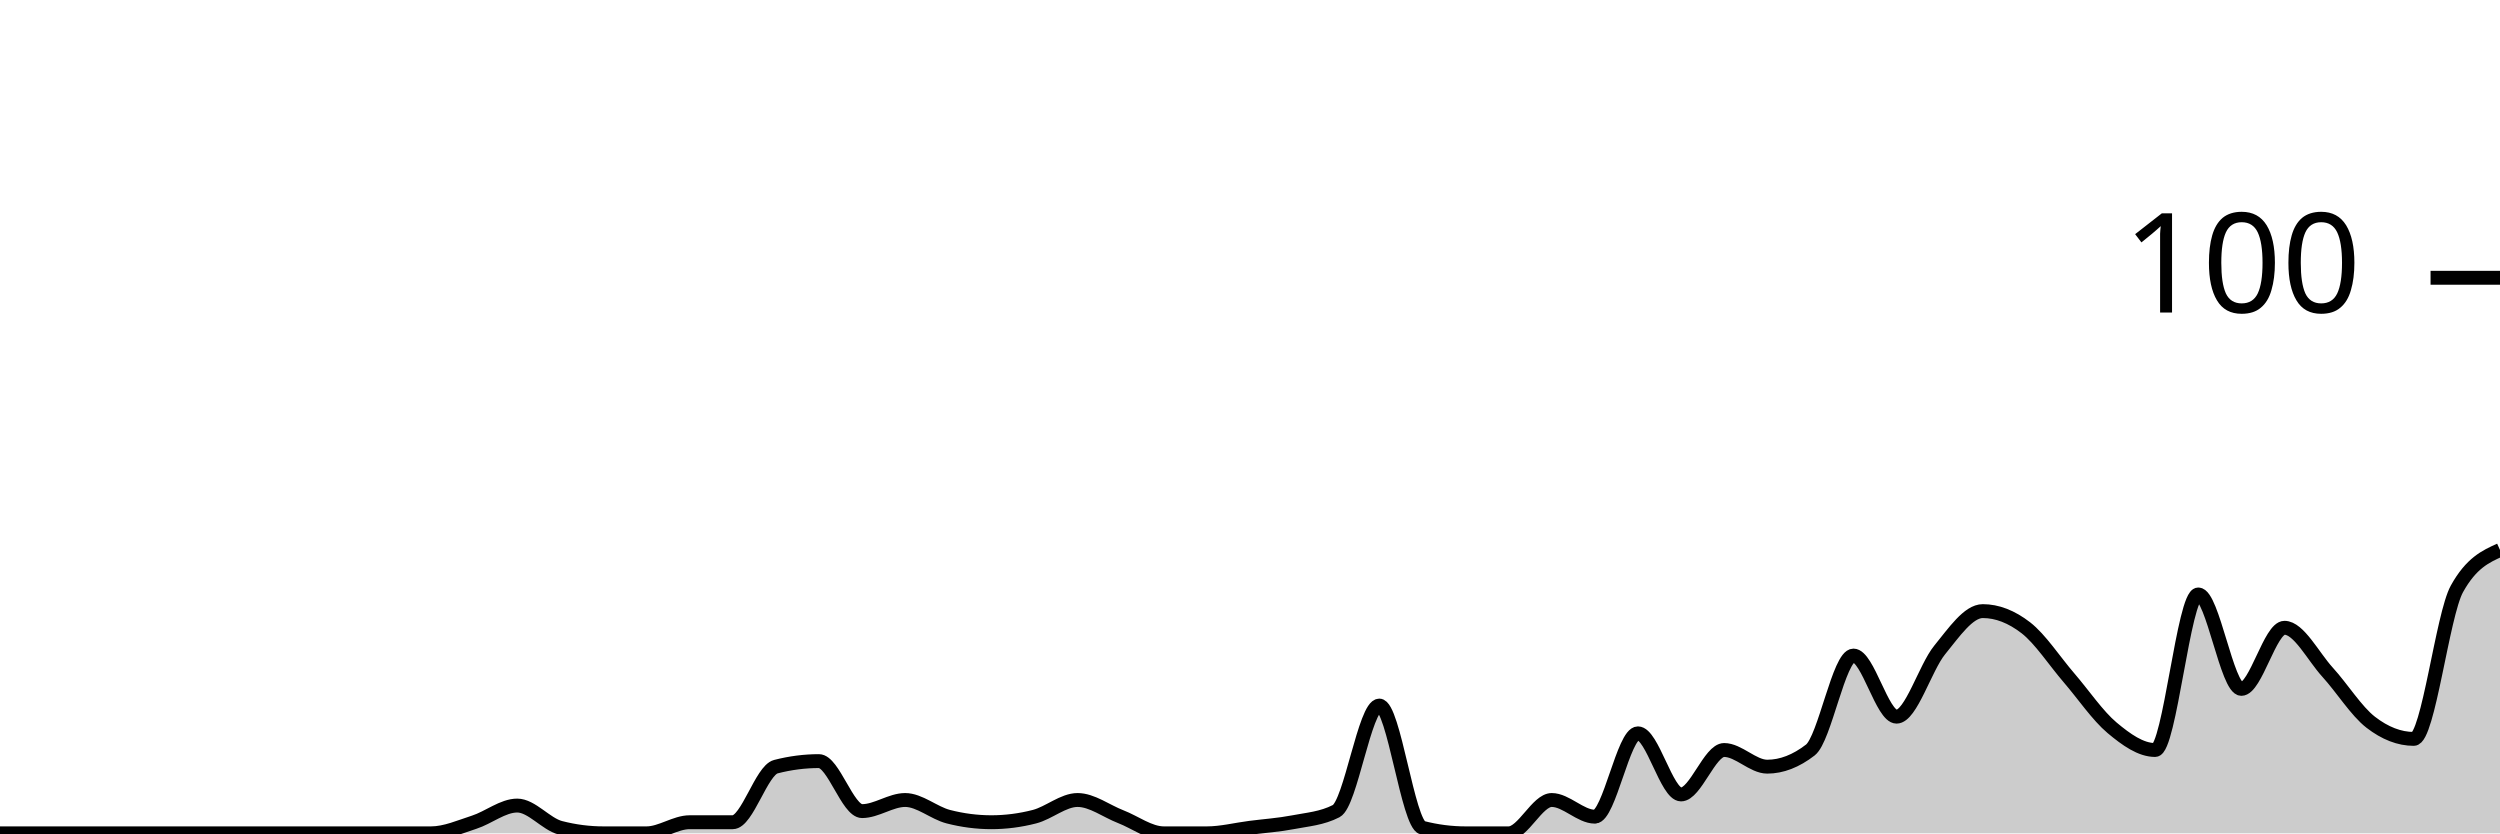
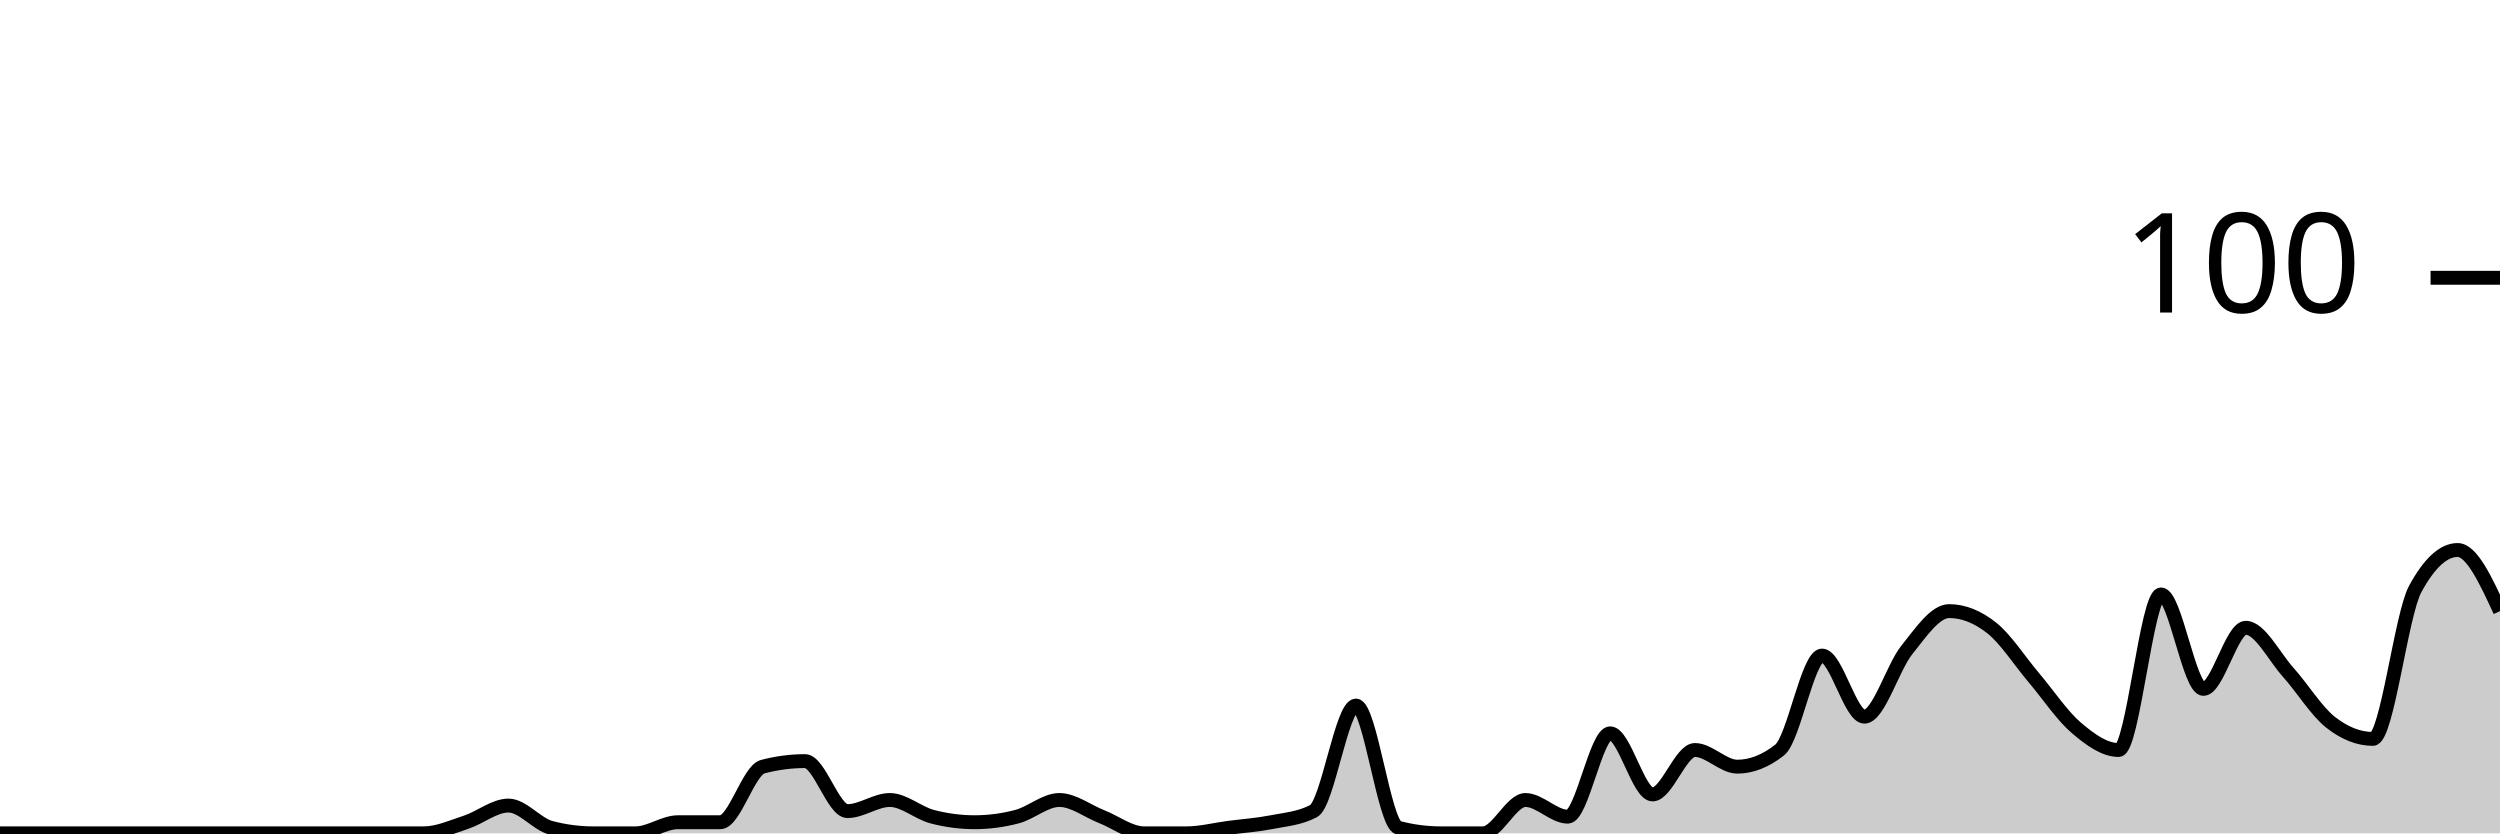
<svg xmlns="http://www.w3.org/2000/svg" viewBox="0 0 180 60">
  <g transform="translate(0,20)">
-     <path class="area" fill="rgba(0, 0, 0, 0.2)" d="M0,40C1.034,40,2.069,40,3.103,40C4.138,40,5.172,40,6.207,40C7.241,40,8.276,40,9.31,40C10.345,40,11.379,40,12.414,40C13.448,40,14.483,40,15.517,40C16.552,40,17.586,40,18.621,40C19.655,40,20.69,40,21.724,40C22.759,40,23.793,40,24.828,40C25.862,40,26.897,40,27.931,40C28.966,40,30,40,31.034,40C32.069,40,33.103,39.533,34.138,39.2C35.172,38.867,36.207,38,37.241,38C38.276,38,39.31,39.333,40.345,39.6C41.379,39.867,42.414,40,43.448,40C44.483,40,45.517,40,46.552,40C47.586,40,48.621,39.2,49.655,39.2C50.69,39.2,51.724,39.2,52.759,39.2C53.793,39.2,54.828,35.467,55.862,35.2C56.897,34.933,57.931,34.8,58.966,34.8C60,34.8,61.034,38.4,62.069,38.4C63.103,38.4,64.138,37.6,65.172,37.6C66.207,37.6,67.241,38.533,68.276,38.8C69.31,39.067,70.345,39.2,71.379,39.2C72.414,39.2,73.448,39.067,74.483,38.8C75.517,38.533,76.552,37.6,77.586,37.6C78.621,37.6,79.655,38.4,80.69,38.8C81.724,39.2,82.759,40,83.793,40C84.828,40,85.862,40,86.897,40C87.931,40,88.966,39.733,90,39.6C91.034,39.467,92.069,39.4,93.103,39.2C94.138,39,95.172,38.933,96.207,38.4C97.241,37.867,98.276,30.8,99.31,30.8C100.345,30.8,101.379,39.333,102.414,39.6C103.448,39.867,104.483,40,105.517,40C106.552,40,107.586,40,108.621,40C109.655,40,110.69,37.6,111.724,37.6C112.759,37.6,113.793,38.8,114.828,38.8C115.862,38.8,116.897,32.8,117.931,32.8C118.966,32.8,120,37.2,121.034,37.2C122.069,37.2,123.103,34,124.138,34C125.172,34,126.207,35.2,127.241,35.2C128.276,35.2,129.31,34.8,130.345,34C131.379,33.2,132.414,27.2,133.448,27.2C134.483,27.2,135.517,31.6,136.552,31.6C137.586,31.6,138.621,28.067,139.655,26.8C140.69,25.533,141.724,24,142.759,24C143.793,24,144.828,24.4,145.862,25.2C146.897,26,147.931,27.6,148.966,28.8C150,30,151.034,31.533,152.069,32.4C153.103,33.267,154.138,34,155.172,34C156.207,34,157.241,22.8,158.276,22.8C159.31,22.8,160.345,29.6,161.379,29.6C162.414,29.6,163.448,25.2,164.483,25.2C165.517,25.2,166.552,27.267,167.586,28.4C168.621,29.533,169.655,31.2,170.69,32C171.724,32.8,172.759,33.2,173.793,33.2C174.828,33.2,175.862,24.267,176.897,22.4C177.931,20.533,178.966,20.067,180,19.6L180,40C178.966,40,177.931,40,176.897,40C175.862,40,174.828,40,173.793,40C172.759,40,171.724,40,170.69,40C169.655,40,168.621,40,167.586,40C166.552,40,165.517,40,164.483,40C163.448,40,162.414,40,161.379,40C160.345,40,159.31,40,158.276,40C157.241,40,156.207,40,155.172,40C154.138,40,153.103,40,152.069,40C151.034,40,150,40,148.966,40C147.931,40,146.897,40,145.862,40C144.828,40,143.793,40,142.759,40C141.724,40,140.69,40,139.655,40C138.621,40,137.586,40,136.552,40C135.517,40,134.483,40,133.448,40C132.414,40,131.379,40,130.345,40C129.31,40,128.276,40,127.241,40C126.207,40,125.172,40,124.138,40C123.103,40,122.069,40,121.034,40C120,40,118.966,40,117.931,40C116.897,40,115.862,40,114.828,40C113.793,40,112.759,40,111.724,40C110.69,40,109.655,40,108.621,40C107.586,40,106.552,40,105.517,40C104.483,40,103.448,40,102.414,40C101.379,40,100.345,40,99.31,40C98.276,40,97.241,40,96.207,40C95.172,40,94.138,40,93.103,40C92.069,40,91.034,40,90,40C88.966,40,87.931,40,86.897,40C85.862,40,84.828,40,83.793,40C82.759,40,81.724,40,80.69,40C79.655,40,78.621,40,77.586,40C76.552,40,75.517,40,74.483,40C73.448,40,72.414,40,71.379,40C70.345,40,69.31,40,68.276,40C67.241,40,66.207,40,65.172,40C64.138,40,63.103,40,62.069,40C61.034,40,60,40,58.966,40C57.931,40,56.897,40,55.862,40C54.828,40,53.793,40,52.759,40C51.724,40,50.69,40,49.655,40C48.621,40,47.586,40,46.552,40C45.517,40,44.483,40,43.448,40C42.414,40,41.379,40,40.345,40C39.31,40,38.276,40,37.241,40C36.207,40,35.172,40,34.138,40C33.103,40,32.069,40,31.034,40C30,40,28.966,40,27.931,40C26.897,40,25.862,40,24.828,40C23.793,40,22.759,40,21.724,40C20.69,40,19.655,40,18.621,40C17.586,40,16.552,40,15.517,40C14.483,40,13.448,40,12.414,40C11.379,40,10.345,40,9.31,40C8.276,40,7.241,40,6.207,40C5.172,40,4.138,40,3.103,40C2.069,40,1.034,40,0,40Z" />
-     <path class="line" stroke="black" fill="none" d="M0,40C1.034,40,2.069,40,3.103,40C4.138,40,5.172,40,6.207,40C7.241,40,8.276,40,9.31,40C10.345,40,11.379,40,12.414,40C13.448,40,14.483,40,15.517,40C16.552,40,17.586,40,18.621,40C19.655,40,20.69,40,21.724,40C22.759,40,23.793,40,24.828,40C25.862,40,26.897,40,27.931,40C28.966,40,30,40,31.034,40C32.069,40,33.103,39.533,34.138,39.2C35.172,38.867,36.207,38,37.241,38C38.276,38,39.31,39.333,40.345,39.6C41.379,39.867,42.414,40,43.448,40C44.483,40,45.517,40,46.552,40C47.586,40,48.621,39.2,49.655,39.2C50.69,39.2,51.724,39.2,52.759,39.2C53.793,39.2,54.828,35.467,55.862,35.2C56.897,34.933,57.931,34.8,58.966,34.8C60,34.8,61.034,38.4,62.069,38.4C63.103,38.4,64.138,37.6,65.172,37.6C66.207,37.6,67.241,38.533,68.276,38.8C69.31,39.067,70.345,39.2,71.379,39.2C72.414,39.2,73.448,39.067,74.483,38.8C75.517,38.533,76.552,37.6,77.586,37.6C78.621,37.6,79.655,38.4,80.69,38.8C81.724,39.2,82.759,40,83.793,40C84.828,40,85.862,40,86.897,40C87.931,40,88.966,39.733,90,39.6C91.034,39.467,92.069,39.4,93.103,39.2C94.138,39,95.172,38.933,96.207,38.4C97.241,37.867,98.276,30.8,99.31,30.8C100.345,30.8,101.379,39.333,102.414,39.6C103.448,39.867,104.483,40,105.517,40C106.552,40,107.586,40,108.621,40C109.655,40,110.69,37.6,111.724,37.6C112.759,37.6,113.793,38.8,114.828,38.8C115.862,38.8,116.897,32.8,117.931,32.8C118.966,32.8,120,37.2,121.034,37.2C122.069,37.2,123.103,34,124.138,34C125.172,34,126.207,35.2,127.241,35.2C128.276,35.2,129.31,34.8,130.345,34C131.379,33.2,132.414,27.2,133.448,27.2C134.483,27.2,135.517,31.6,136.552,31.6C137.586,31.6,138.621,28.067,139.655,26.8C140.69,25.533,141.724,24,142.759,24C143.793,24,144.828,24.4,145.862,25.2C146.897,26,147.931,27.6,148.966,28.8C150,30,151.034,31.533,152.069,32.4C153.103,33.267,154.138,34,155.172,34C156.207,34,157.241,22.8,158.276,22.8C159.31,22.8,160.345,29.6,161.379,29.6C162.414,29.6,163.448,25.2,164.483,25.2C165.517,25.2,166.552,27.267,167.586,28.4C168.621,29.533,169.655,31.2,170.69,32C171.724,32.8,172.759,33.2,173.793,33.2C174.828,33.2,175.862,24.267,176.897,22.4C177.931,20.533,178.966,20.067,180,19.6" />
+     <path class="area" fill="rgba(0, 0, 0, 0.2)" d="M0,40C1.017,40,2.034,40,3.051,40C4.068,40,5.085,40,6.102,40C7.119,40,8.136,40,9.153,40C10.169,40,11.186,40,12.203,40C13.22,40,14.237,40,15.254,40C16.271,40,17.288,40,18.305,40C19.322,40,20.339,40,21.356,40C22.373,40,23.39,40,24.407,40C25.424,40,26.441,40,27.458,40C28.475,40,29.492,40,30.508,40C31.525,40,32.542,39.533,33.559,39.2C34.576,38.867,35.593,38,36.61,38C37.627,38,38.644,39.333,39.661,39.6C40.678,39.867,41.695,40,42.712,40C43.729,40,44.746,40,45.763,40C46.78,40,47.797,39.2,48.814,39.2C49.831,39.2,50.847,39.2,51.864,39.2C52.881,39.2,53.898,35.467,54.915,35.2C55.932,34.933,56.949,34.8,57.966,34.8C58.983,34.8,60,38.4,61.017,38.4C62.034,38.4,63.051,37.6,64.068,37.6C65.085,37.6,66.102,38.533,67.119,38.8C68.136,39.067,69.153,39.2,70.169,39.2C71.186,39.2,72.203,39.067,73.22,38.8C74.237,38.533,75.254,37.6,76.271,37.6C77.288,37.6,78.305,38.4,79.322,38.8C80.339,39.2,81.356,40,82.373,40C83.39,40,84.407,40,85.424,40C86.441,40,87.458,39.733,88.475,39.6C89.492,39.467,90.508,39.4,91.525,39.2C92.542,39,93.559,38.933,94.576,38.4C95.593,37.867,96.61,30.8,97.627,30.8C98.644,30.8,99.661,39.333,100.678,39.6C101.695,39.867,102.712,40,103.729,40C104.746,40,105.763,40,106.78,40C107.797,40,108.814,37.6,109.831,37.6C110.847,37.6,111.864,38.8,112.881,38.8C113.898,38.8,114.915,32.8,115.932,32.8C116.949,32.8,117.966,37.2,118.983,37.2C120,37.2,121.017,34,122.034,34C123.051,34,124.068,35.2,125.085,35.2C126.102,35.2,127.119,34.8,128.136,34C129.153,33.2,130.169,27.2,131.186,27.2C132.203,27.2,133.22,31.6,134.237,31.6C135.254,31.6,136.271,28.067,137.288,26.8C138.305,25.533,139.322,24,140.339,24C141.356,24,142.373,24.4,143.39,25.2C144.407,26,145.424,27.6,146.441,28.8C147.458,30,148.475,31.533,149.492,32.4C150.508,33.267,151.525,34,152.542,34C153.559,34,154.576,22.8,155.593,22.8C156.61,22.8,157.627,29.6,158.644,29.6C159.661,29.6,160.678,25.2,161.695,25.2C162.712,25.2,163.729,27.267,164.746,28.4C165.763,29.533,166.78,31.2,167.797,32C168.814,32.8,169.831,33.2,170.847,33.2C171.864,33.2,172.881,24.267,173.898,22.4C174.915,20.533,175.932,19.6,176.949,19.6C177.966,19.6,178.983,21.8,180,24L180,40C178.983,40,177.966,40,176.949,40C175.932,40,174.915,40,173.898,40C172.881,40,171.864,40,170.847,40C169.831,40,168.814,40,167.797,40C166.78,40,165.763,40,164.746,40C163.729,40,162.712,40,161.695,40C160.678,40,159.661,40,158.644,40C157.627,40,156.61,40,155.593,40C154.576,40,153.559,40,152.542,40C151.525,40,150.508,40,149.492,40C148.475,40,147.458,40,146.441,40C145.424,40,144.407,40,143.39,40C142.373,40,141.356,40,140.339,40C139.322,40,138.305,40,137.288,40C136.271,40,135.254,40,134.237,40C133.22,40,132.203,40,131.186,40C130.169,40,129.153,40,128.136,40C127.119,40,126.102,40,125.085,40C124.068,40,123.051,40,122.034,40C121.017,40,120,40,118.983,40C117.966,40,116.949,40,115.932,40C114.915,40,113.898,40,112.881,40C111.864,40,110.847,40,109.831,40C108.814,40,107.797,40,106.78,40C105.763,40,104.746,40,103.729,40C102.712,40,101.695,40,100.678,40C99.661,40,98.644,40,97.627,40C96.61,40,95.593,40,94.576,40C93.559,40,92.542,40,91.525,40C90.508,40,89.492,40,88.475,40C87.458,40,86.441,40,85.424,40C84.407,40,83.39,40,82.373,40C81.356,40,80.339,40,79.322,40C78.305,40,77.288,40,76.271,40C75.254,40,74.237,40,73.22,40C72.203,40,71.186,40,70.169,40C69.153,40,68.136,40,67.119,40C66.102,40,65.085,40,64.068,40C63.051,40,62.034,40,61.017,40C60,40,58.983,40,57.966,40C56.949,40,55.932,40,54.915,40C53.898,40,52.881,40,51.864,40C50.847,40,49.831,40,48.814,40C47.797,40,46.78,40,45.763,40C44.746,40,43.729,40,42.712,40C41.695,40,40.678,40,39.661,40C38.644,40,37.627,40,36.61,40C35.593,40,34.576,40,33.559,40C32.542,40,31.525,40,30.508,40C29.492,40,28.475,40,27.458,40C26.441,40,25.424,40,24.407,40C23.39,40,22.373,40,21.356,40C20.339,40,19.322,40,18.305,40C17.288,40,16.271,40,15.254,40C14.237,40,13.22,40,12.203,40C11.186,40,10.169,40,9.153,40C8.136,40,7.119,40,6.102,40C5.085,40,4.068,40,3.051,40C2.034,40,1.017,40,0,40Z" />
+     <path class="line" stroke="black" fill="none" d="M0,40C1.017,40,2.034,40,3.051,40C4.068,40,5.085,40,6.102,40C7.119,40,8.136,40,9.153,40C10.169,40,11.186,40,12.203,40C13.22,40,14.237,40,15.254,40C16.271,40,17.288,40,18.305,40C19.322,40,20.339,40,21.356,40C22.373,40,23.39,40,24.407,40C25.424,40,26.441,40,27.458,40C28.475,40,29.492,40,30.508,40C31.525,40,32.542,39.533,33.559,39.2C34.576,38.867,35.593,38,36.61,38C37.627,38,38.644,39.333,39.661,39.6C40.678,39.867,41.695,40,42.712,40C43.729,40,44.746,40,45.763,40C46.78,40,47.797,39.2,48.814,39.2C49.831,39.2,50.847,39.2,51.864,39.2C52.881,39.2,53.898,35.467,54.915,35.2C55.932,34.933,56.949,34.8,57.966,34.8C58.983,34.8,60,38.4,61.017,38.4C62.034,38.4,63.051,37.6,64.068,37.6C65.085,37.6,66.102,38.533,67.119,38.8C68.136,39.067,69.153,39.2,70.169,39.2C71.186,39.2,72.203,39.067,73.22,38.8C74.237,38.533,75.254,37.6,76.271,37.6C77.288,37.6,78.305,38.4,79.322,38.8C80.339,39.2,81.356,40,82.373,40C83.39,40,84.407,40,85.424,40C86.441,40,87.458,39.733,88.475,39.6C89.492,39.467,90.508,39.4,91.525,39.2C92.542,39,93.559,38.933,94.576,38.4C95.593,37.867,96.61,30.8,97.627,30.8C98.644,30.8,99.661,39.333,100.678,39.6C101.695,39.867,102.712,40,103.729,40C104.746,40,105.763,40,106.78,40C107.797,40,108.814,37.6,109.831,37.6C110.847,37.6,111.864,38.8,112.881,38.8C113.898,38.8,114.915,32.8,115.932,32.8C116.949,32.8,117.966,37.2,118.983,37.2C120,37.2,121.017,34,122.034,34C123.051,34,124.068,35.2,125.085,35.2C126.102,35.2,127.119,34.8,128.136,34C129.153,33.2,130.169,27.2,131.186,27.2C132.203,27.2,133.22,31.6,134.237,31.6C135.254,31.6,136.271,28.067,137.288,26.8C138.305,25.533,139.322,24,140.339,24C141.356,24,142.373,24.4,143.39,25.2C144.407,26,145.424,27.6,146.441,28.8C147.458,30,148.475,31.533,149.492,32.4C150.508,33.267,151.525,34,152.542,34C153.559,34,154.576,22.8,155.593,22.8C156.61,22.8,157.627,29.6,158.644,29.6C159.661,29.6,160.678,25.2,161.695,25.2C162.712,25.2,163.729,27.267,164.746,28.4C165.763,29.533,166.78,31.2,167.797,32C168.814,32.8,169.831,33.2,170.847,33.2C171.864,33.2,172.881,24.267,173.898,22.4C174.915,20.533,175.932,19.6,176.949,19.6C177.966,19.6,178.983,21.8,180,24" />
    <path class="axis-ceiling" stroke-width="1" stroke="black" fill="none" d="M175,0L180,0" />
    <text class="axis-ceiling-label" font-family="sans-serif" text-anchor="end" font-size="10px" x="170" y="2.5">100</text>
  </g>
</svg>
